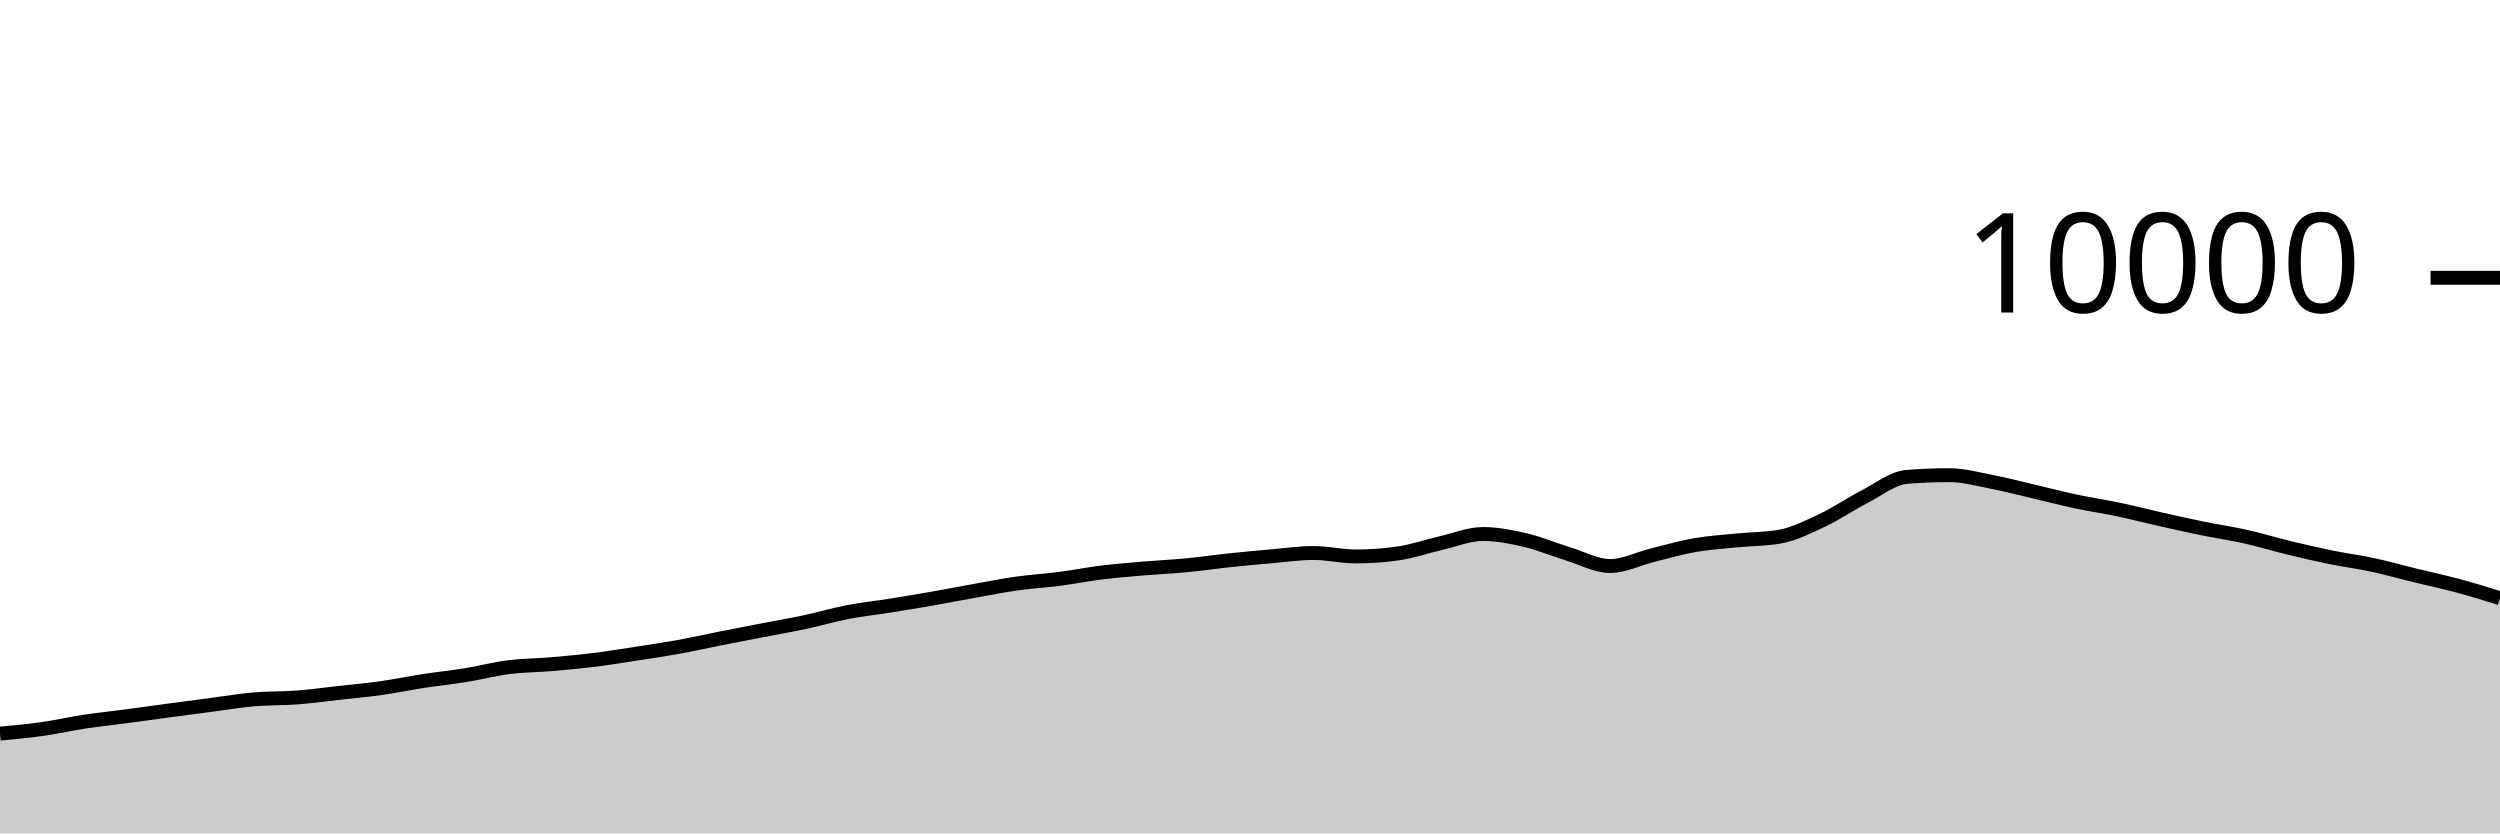
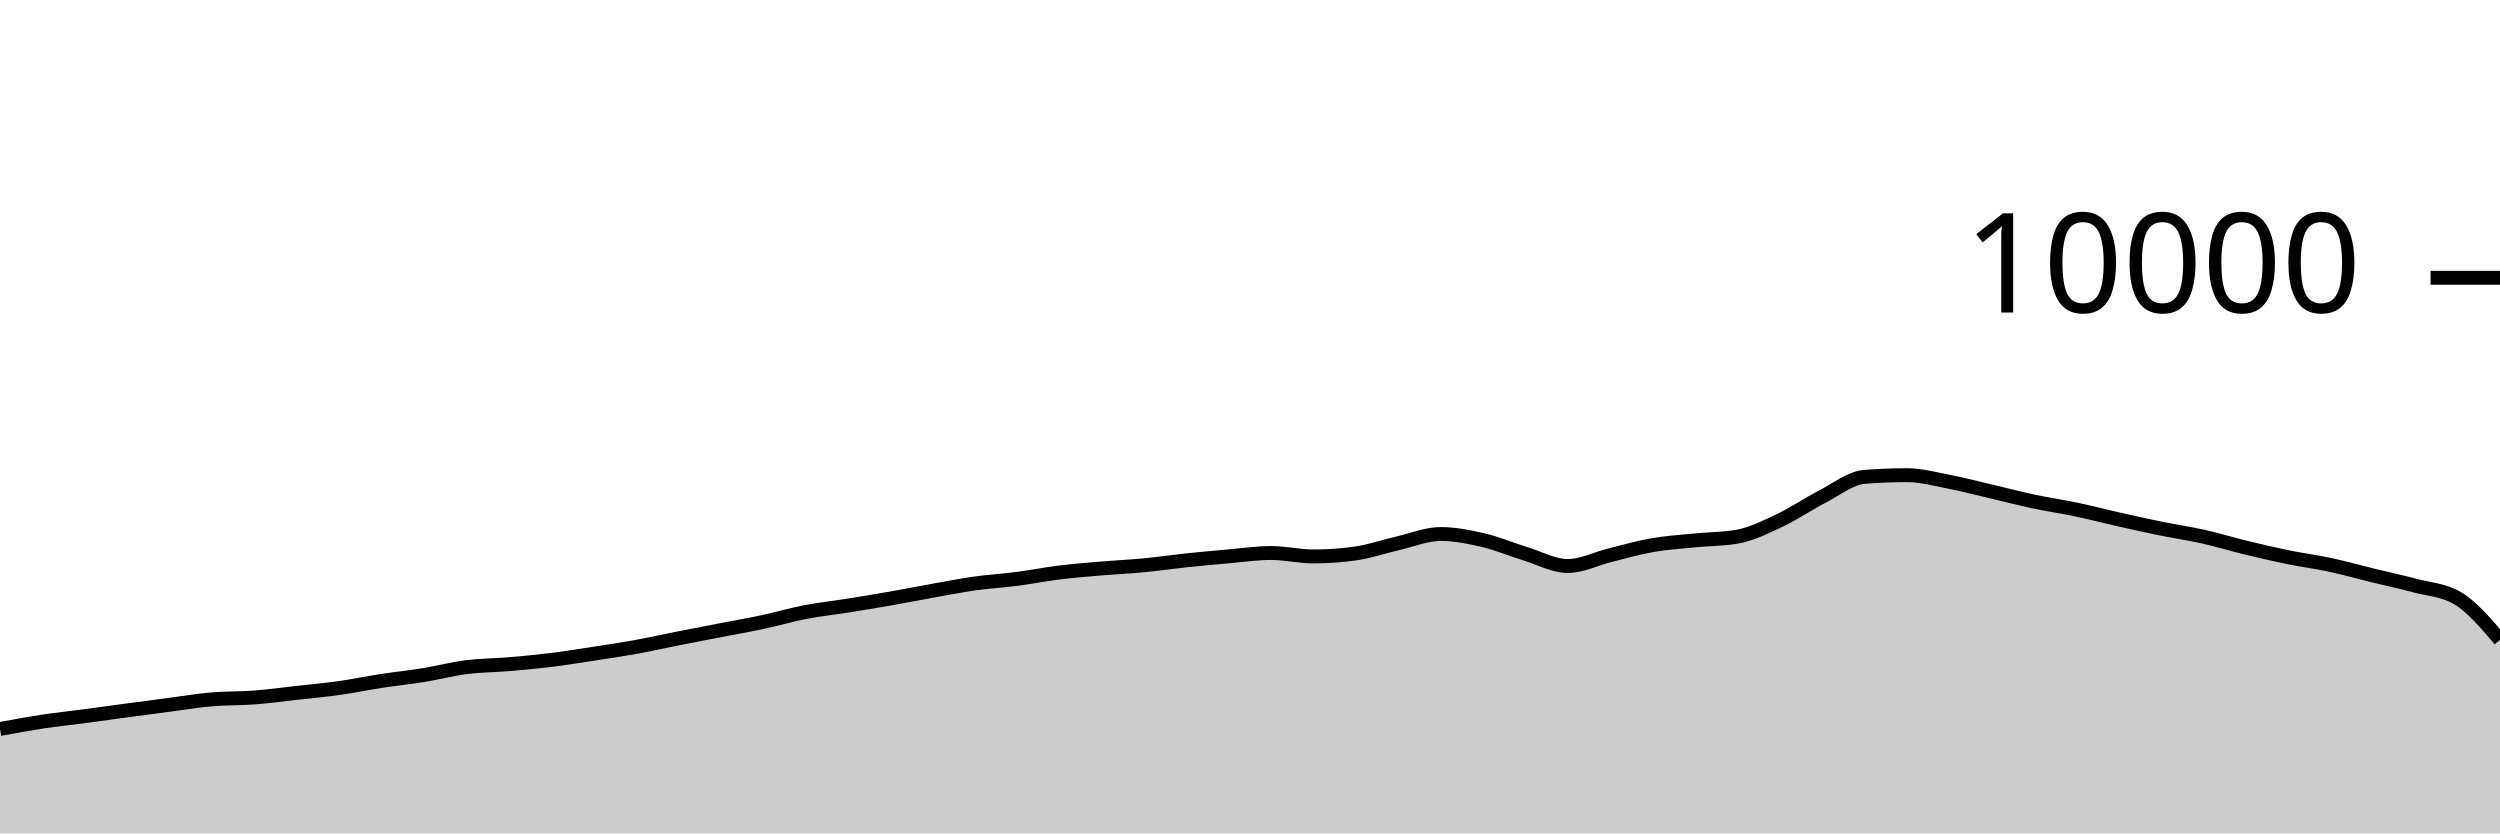
<svg xmlns="http://www.w3.org/2000/svg" viewBox="0 0 180 60">
  <g transform="translate(0,20)">
-     <path class="area" fill="rgba(0, 0, 0, 0.2)" d="M0,32.82C1.017,32.726,2.034,32.632,3.051,32.488C4.068,32.344,5.085,32.11,6.102,31.956C7.119,31.802,8.136,31.699,9.153,31.564C10.169,31.429,11.186,31.285,12.203,31.148C13.22,31.011,14.237,30.877,15.254,30.744C16.271,30.611,17.288,30.439,18.305,30.352C19.322,30.265,20.339,30.297,21.356,30.22C22.373,30.143,23.39,30.001,24.407,29.888C25.424,29.775,26.441,29.683,27.458,29.54C28.475,29.397,29.492,29.184,30.508,29.028C31.525,28.872,32.542,28.769,33.559,28.604C34.576,28.439,35.593,28.166,36.61,28.036C37.627,27.906,38.644,27.91,39.661,27.824C40.678,27.738,41.695,27.645,42.712,27.52C43.729,27.395,44.746,27.228,45.763,27.072C46.78,26.916,47.797,26.768,48.814,26.584C49.831,26.4,50.847,26.169,51.864,25.968C52.881,25.767,53.898,25.573,54.915,25.376C55.932,25.179,56.949,25.005,57.966,24.788C58.983,24.571,60,24.269,61.017,24.072C62.034,23.875,63.051,23.77,64.068,23.608C65.085,23.446,66.102,23.278,67.119,23.1C68.136,22.922,69.153,22.721,70.169,22.54C71.186,22.359,72.203,22.155,73.22,22.012C74.237,21.869,75.254,21.812,76.271,21.68C77.288,21.548,78.305,21.345,79.322,21.22C80.339,21.095,81.356,21.015,82.373,20.928C83.39,20.841,84.407,20.797,85.424,20.7C86.441,20.603,87.458,20.451,88.475,20.344C89.492,20.237,90.508,20.144,91.525,20.056C92.542,19.968,93.559,19.816,94.576,19.816C95.593,19.816,96.61,20.064,97.627,20.064C98.644,20.064,99.661,19.991,100.678,19.844C101.695,19.697,102.712,19.341,103.729,19.108C104.746,18.875,105.763,18.448,106.78,18.448C107.797,18.448,108.814,18.651,109.831,18.888C110.847,19.125,111.864,19.561,112.881,19.872C113.898,20.183,114.915,20.752,115.932,20.752C116.949,20.752,117.966,20.223,118.983,19.972C120,19.721,121.017,19.425,122.034,19.248C123.051,19.071,124.068,19.009,125.085,18.908C126.102,18.807,127.119,18.819,128.136,18.64C129.153,18.461,130.169,17.951,131.186,17.472C132.203,16.993,133.22,16.291,134.237,15.768C135.254,15.245,136.271,14.419,137.288,14.336C138.305,14.253,139.322,14.212,140.339,14.212C141.356,14.212,142.373,14.491,143.39,14.688C144.407,14.885,145.424,15.155,146.441,15.392C147.458,15.629,148.475,15.896,149.492,16.112C150.508,16.328,151.525,16.474,152.542,16.688C153.559,16.902,154.576,17.167,155.593,17.396C156.61,17.625,157.627,17.853,158.644,18.06C159.661,18.267,160.678,18.412,161.695,18.64C162.712,18.868,163.729,19.181,164.746,19.428C165.763,19.675,166.78,19.912,167.797,20.12C168.814,20.328,169.831,20.457,170.847,20.676C171.864,20.895,172.881,21.183,173.898,21.432C174.915,21.681,175.932,21.895,176.949,22.168C177.966,22.441,178.983,22.757,180,23.072L180,40C178.983,40,177.966,40,176.949,40C175.932,40,174.915,40,173.898,40C172.881,40,171.864,40,170.847,40C169.831,40,168.814,40,167.797,40C166.78,40,165.763,40,164.746,40C163.729,40,162.712,40,161.695,40C160.678,40,159.661,40,158.644,40C157.627,40,156.61,40,155.593,40C154.576,40,153.559,40,152.542,40C151.525,40,150.508,40,149.492,40C148.475,40,147.458,40,146.441,40C145.424,40,144.407,40,143.39,40C142.373,40,141.356,40,140.339,40C139.322,40,138.305,40,137.288,40C136.271,40,135.254,40,134.237,40C133.22,40,132.203,40,131.186,40C130.169,40,129.153,40,128.136,40C127.119,40,126.102,40,125.085,40C124.068,40,123.051,40,122.034,40C121.017,40,120,40,118.983,40C117.966,40,116.949,40,115.932,40C114.915,40,113.898,40,112.881,40C111.864,40,110.847,40,109.831,40C108.814,40,107.797,40,106.78,40C105.763,40,104.746,40,103.729,40C102.712,40,101.695,40,100.678,40C99.661,40,98.644,40,97.627,40C96.61,40,95.593,40,94.576,40C93.559,40,92.542,40,91.525,40C90.508,40,89.492,40,88.475,40C87.458,40,86.441,40,85.424,40C84.407,40,83.39,40,82.373,40C81.356,40,80.339,40,79.322,40C78.305,40,77.288,40,76.271,40C75.254,40,74.237,40,73.22,40C72.203,40,71.186,40,70.169,40C69.153,40,68.136,40,67.119,40C66.102,40,65.085,40,64.068,40C63.051,40,62.034,40,61.017,40C60,40,58.983,40,57.966,40C56.949,40,55.932,40,54.915,40C53.898,40,52.881,40,51.864,40C50.847,40,49.831,40,48.814,40C47.797,40,46.78,40,45.763,40C44.746,40,43.729,40,42.712,40C41.695,40,40.678,40,39.661,40C38.644,40,37.627,40,36.61,40C35.593,40,34.576,40,33.559,40C32.542,40,31.525,40,30.508,40C29.492,40,28.475,40,27.458,40C26.441,40,25.424,40,24.407,40C23.39,40,22.373,40,21.356,40C20.339,40,19.322,40,18.305,40C17.288,40,16.271,40,15.254,40C14.237,40,13.22,40,12.203,40C11.186,40,10.169,40,9.153,40C8.136,40,7.119,40,6.102,40C5.085,40,4.068,40,3.051,40C2.034,40,1.017,40,0,40Z" />
-     <path class="line" stroke="black" fill="none" d="M0,32.82C1.017,32.726,2.034,32.632,3.051,32.488C4.068,32.344,5.085,32.11,6.102,31.956C7.119,31.802,8.136,31.699,9.153,31.564C10.169,31.429,11.186,31.285,12.203,31.148C13.22,31.011,14.237,30.877,15.254,30.744C16.271,30.611,17.288,30.439,18.305,30.352C19.322,30.265,20.339,30.297,21.356,30.22C22.373,30.143,23.39,30.001,24.407,29.888C25.424,29.775,26.441,29.683,27.458,29.54C28.475,29.397,29.492,29.184,30.508,29.028C31.525,28.872,32.542,28.769,33.559,28.604C34.576,28.439,35.593,28.166,36.61,28.036C37.627,27.906,38.644,27.91,39.661,27.824C40.678,27.738,41.695,27.645,42.712,27.52C43.729,27.395,44.746,27.228,45.763,27.072C46.78,26.916,47.797,26.768,48.814,26.584C49.831,26.4,50.847,26.169,51.864,25.968C52.881,25.767,53.898,25.573,54.915,25.376C55.932,25.179,56.949,25.005,57.966,24.788C58.983,24.571,60,24.269,61.017,24.072C62.034,23.875,63.051,23.77,64.068,23.608C65.085,23.446,66.102,23.278,67.119,23.1C68.136,22.922,69.153,22.721,70.169,22.54C71.186,22.359,72.203,22.155,73.22,22.012C74.237,21.869,75.254,21.812,76.271,21.68C77.288,21.548,78.305,21.345,79.322,21.22C80.339,21.095,81.356,21.015,82.373,20.928C83.39,20.841,84.407,20.797,85.424,20.7C86.441,20.603,87.458,20.451,88.475,20.344C89.492,20.237,90.508,20.144,91.525,20.056C92.542,19.968,93.559,19.816,94.576,19.816C95.593,19.816,96.61,20.064,97.627,20.064C98.644,20.064,99.661,19.991,100.678,19.844C101.695,19.697,102.712,19.341,103.729,19.108C104.746,18.875,105.763,18.448,106.78,18.448C107.797,18.448,108.814,18.651,109.831,18.888C110.847,19.125,111.864,19.561,112.881,19.872C113.898,20.183,114.915,20.752,115.932,20.752C116.949,20.752,117.966,20.223,118.983,19.972C120,19.721,121.017,19.425,122.034,19.248C123.051,19.071,124.068,19.009,125.085,18.908C126.102,18.807,127.119,18.819,128.136,18.64C129.153,18.461,130.169,17.951,131.186,17.472C132.203,16.993,133.22,16.291,134.237,15.768C135.254,15.245,136.271,14.419,137.288,14.336C138.305,14.253,139.322,14.212,140.339,14.212C141.356,14.212,142.373,14.491,143.39,14.688C144.407,14.885,145.424,15.155,146.441,15.392C147.458,15.629,148.475,15.896,149.492,16.112C150.508,16.328,151.525,16.474,152.542,16.688C153.559,16.902,154.576,17.167,155.593,17.396C156.61,17.625,157.627,17.853,158.644,18.06C159.661,18.267,160.678,18.412,161.695,18.64C162.712,18.868,163.729,19.181,164.746,19.428C165.763,19.675,166.78,19.912,167.797,20.12C168.814,20.328,169.831,20.457,170.847,20.676C171.864,20.895,172.881,21.183,173.898,21.432C174.915,21.681,175.932,21.895,176.949,22.168C177.966,22.441,178.983,22.757,180,23.072" />
+     <path class="area" fill="rgba(0, 0, 0, 0.2)" d="M0,32.488C1.017,32.299,2.034,32.11,3.051,31.956C4.068,31.802,5.085,31.699,6.102,31.564C7.119,31.429,8.136,31.285,9.153,31.148C10.169,31.011,11.186,30.877,12.203,30.744C13.22,30.611,14.237,30.439,15.254,30.352C16.271,30.265,17.288,30.297,18.305,30.22C19.322,30.143,20.339,30.001,21.356,29.888C22.373,29.775,23.39,29.683,24.407,29.54C25.424,29.397,26.441,29.184,27.458,29.028C28.475,28.872,29.492,28.769,30.508,28.604C31.525,28.439,32.542,28.166,33.559,28.036C34.576,27.906,35.593,27.91,36.61,27.824C37.627,27.738,38.644,27.645,39.661,27.52C40.678,27.395,41.695,27.228,42.712,27.072C43.729,26.916,44.746,26.768,45.763,26.584C46.78,26.4,47.797,26.169,48.814,25.968C49.831,25.767,50.847,25.573,51.864,25.376C52.881,25.179,53.898,25.005,54.915,24.788C55.932,24.571,56.949,24.269,57.966,24.072C58.983,23.875,60,23.77,61.017,23.608C62.034,23.446,63.051,23.278,64.068,23.1C65.085,22.922,66.102,22.721,67.119,22.54C68.136,22.359,69.153,22.155,70.169,22.012C71.186,21.869,72.203,21.812,73.22,21.68C74.237,21.548,75.254,21.345,76.271,21.22C77.288,21.095,78.305,21.015,79.322,20.928C80.339,20.841,81.356,20.797,82.373,20.7C83.39,20.603,84.407,20.451,85.424,20.344C86.441,20.237,87.458,20.144,88.475,20.056C89.492,19.968,90.508,19.816,91.525,19.816C92.542,19.816,93.559,20.064,94.576,20.064C95.593,20.064,96.61,19.991,97.627,19.844C98.644,19.697,99.661,19.341,100.678,19.108C101.695,18.875,102.712,18.448,103.729,18.448C104.746,18.448,105.763,18.651,106.78,18.888C107.797,19.125,108.814,19.561,109.831,19.872C110.847,20.183,111.864,20.752,112.881,20.752C113.898,20.752,114.915,20.223,115.932,19.972C116.949,19.721,117.966,19.425,118.983,19.248C120,19.071,121.017,19.009,122.034,18.908C123.051,18.807,124.068,18.819,125.085,18.64C126.102,18.461,127.119,17.951,128.136,17.472C129.153,16.993,130.169,16.291,131.186,15.768C132.203,15.245,133.22,14.419,134.237,14.336C135.254,14.253,136.271,14.212,137.288,14.212C138.305,14.212,139.322,14.491,140.339,14.688C141.356,14.885,142.373,15.155,143.39,15.392C144.407,15.629,145.424,15.896,146.441,16.112C147.458,16.328,148.475,16.474,149.492,16.688C150.508,16.902,151.525,17.167,152.542,17.396C153.559,17.625,154.576,17.853,155.593,18.06C156.61,18.267,157.627,18.412,158.644,18.64C159.661,18.868,160.678,19.181,161.695,19.428C162.712,19.675,163.729,19.912,164.746,20.12C165.763,20.328,166.78,20.457,167.797,20.676C168.814,20.895,169.831,21.183,170.847,21.432C171.864,21.681,172.881,21.895,173.898,22.168C174.915,22.441,175.932,22.469,176.949,23.072C177.966,23.675,178.983,24.871,180,26.068L180,40C178.983,40,177.966,40,176.949,40C175.932,40,174.915,40,173.898,40C172.881,40,171.864,40,170.847,40C169.831,40,168.814,40,167.797,40C166.78,40,165.763,40,164.746,40C163.729,40,162.712,40,161.695,40C160.678,40,159.661,40,158.644,40C157.627,40,156.61,40,155.593,40C154.576,40,153.559,40,152.542,40C151.525,40,150.508,40,149.492,40C148.475,40,147.458,40,146.441,40C145.424,40,144.407,40,143.39,40C142.373,40,141.356,40,140.339,40C139.322,40,138.305,40,137.288,40C136.271,40,135.254,40,134.237,40C133.22,40,132.203,40,131.186,40C130.169,40,129.153,40,128.136,40C127.119,40,126.102,40,125.085,40C124.068,40,123.051,40,122.034,40C121.017,40,120,40,118.983,40C117.966,40,116.949,40,115.932,40C114.915,40,113.898,40,112.881,40C111.864,40,110.847,40,109.831,40C108.814,40,107.797,40,106.78,40C105.763,40,104.746,40,103.729,40C102.712,40,101.695,40,100.678,40C99.661,40,98.644,40,97.627,40C96.61,40,95.593,40,94.576,40C93.559,40,92.542,40,91.525,40C90.508,40,89.492,40,88.475,40C87.458,40,86.441,40,85.424,40C84.407,40,83.39,40,82.373,40C81.356,40,80.339,40,79.322,40C78.305,40,77.288,40,76.271,40C75.254,40,74.237,40,73.22,40C72.203,40,71.186,40,70.169,40C69.153,40,68.136,40,67.119,40C66.102,40,65.085,40,64.068,40C63.051,40,62.034,40,61.017,40C60,40,58.983,40,57.966,40C56.949,40,55.932,40,54.915,40C53.898,40,52.881,40,51.864,40C50.847,40,49.831,40,48.814,40C47.797,40,46.78,40,45.763,40C44.746,40,43.729,40,42.712,40C41.695,40,40.678,40,39.661,40C38.644,40,37.627,40,36.61,40C35.593,40,34.576,40,33.559,40C32.542,40,31.525,40,30.508,40C29.492,40,28.475,40,27.458,40C26.441,40,25.424,40,24.407,40C23.39,40,22.373,40,21.356,40C20.339,40,19.322,40,18.305,40C17.288,40,16.271,40,15.254,40C14.237,40,13.22,40,12.203,40C11.186,40,10.169,40,9.153,40C8.136,40,7.119,40,6.102,40C5.085,40,4.068,40,3.051,40C2.034,40,1.017,40,0,40Z" />
+     <path class="line" stroke="black" fill="none" d="M0,32.488C1.017,32.299,2.034,32.11,3.051,31.956C4.068,31.802,5.085,31.699,6.102,31.564C7.119,31.429,8.136,31.285,9.153,31.148C10.169,31.011,11.186,30.877,12.203,30.744C13.22,30.611,14.237,30.439,15.254,30.352C16.271,30.265,17.288,30.297,18.305,30.22C19.322,30.143,20.339,30.001,21.356,29.888C22.373,29.775,23.39,29.683,24.407,29.54C25.424,29.397,26.441,29.184,27.458,29.028C28.475,28.872,29.492,28.769,30.508,28.604C31.525,28.439,32.542,28.166,33.559,28.036C34.576,27.906,35.593,27.91,36.61,27.824C37.627,27.738,38.644,27.645,39.661,27.52C40.678,27.395,41.695,27.228,42.712,27.072C43.729,26.916,44.746,26.768,45.763,26.584C46.78,26.4,47.797,26.169,48.814,25.968C49.831,25.767,50.847,25.573,51.864,25.376C52.881,25.179,53.898,25.005,54.915,24.788C55.932,24.571,56.949,24.269,57.966,24.072C58.983,23.875,60,23.77,61.017,23.608C62.034,23.446,63.051,23.278,64.068,23.1C65.085,22.922,66.102,22.721,67.119,22.54C68.136,22.359,69.153,22.155,70.169,22.012C71.186,21.869,72.203,21.812,73.22,21.68C74.237,21.548,75.254,21.345,76.271,21.22C77.288,21.095,78.305,21.015,79.322,20.928C80.339,20.841,81.356,20.797,82.373,20.7C83.39,20.603,84.407,20.451,85.424,20.344C86.441,20.237,87.458,20.144,88.475,20.056C89.492,19.968,90.508,19.816,91.525,19.816C92.542,19.816,93.559,20.064,94.576,20.064C95.593,20.064,96.61,19.991,97.627,19.844C98.644,19.697,99.661,19.341,100.678,19.108C101.695,18.875,102.712,18.448,103.729,18.448C104.746,18.448,105.763,18.651,106.78,18.888C107.797,19.125,108.814,19.561,109.831,19.872C110.847,20.183,111.864,20.752,112.881,20.752C113.898,20.752,114.915,20.223,115.932,19.972C116.949,19.721,117.966,19.425,118.983,19.248C120,19.071,121.017,19.009,122.034,18.908C123.051,18.807,124.068,18.819,125.085,18.64C126.102,18.461,127.119,17.951,128.136,17.472C129.153,16.993,130.169,16.291,131.186,15.768C132.203,15.245,133.22,14.419,134.237,14.336C135.254,14.253,136.271,14.212,137.288,14.212C138.305,14.212,139.322,14.491,140.339,14.688C141.356,14.885,142.373,15.155,143.39,15.392C144.407,15.629,145.424,15.896,146.441,16.112C147.458,16.328,148.475,16.474,149.492,16.688C150.508,16.902,151.525,17.167,152.542,17.396C153.559,17.625,154.576,17.853,155.593,18.06C156.61,18.267,157.627,18.412,158.644,18.64C159.661,18.868,160.678,19.181,161.695,19.428C162.712,19.675,163.729,19.912,164.746,20.12C165.763,20.328,166.78,20.457,167.797,20.676C168.814,20.895,169.831,21.183,170.847,21.432C171.864,21.681,172.881,21.895,173.898,22.168C174.915,22.441,175.932,22.469,176.949,23.072C177.966,23.675,178.983,24.871,180,26.068" />
    <path class="axis-ceiling" stroke-width="1" stroke="black" fill="none" d="M175,0L180,0" />
    <text class="axis-ceiling-label" font-family="sans-serif" text-anchor="end" font-size="10px" x="170" y="2.5">10000</text>
  </g>
</svg>
